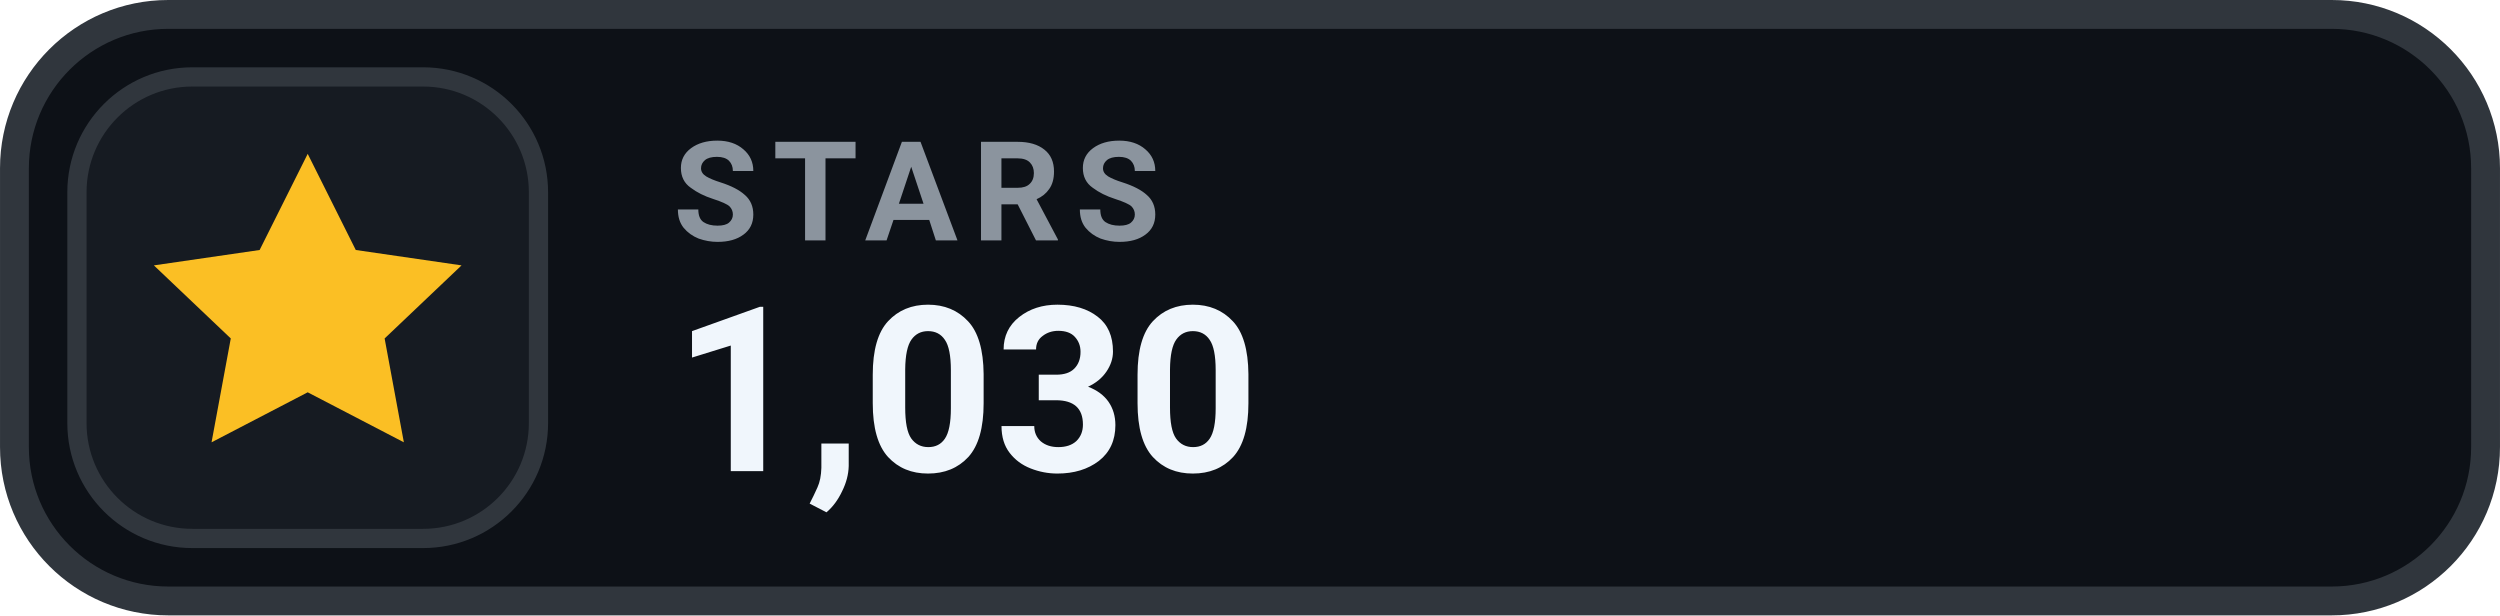
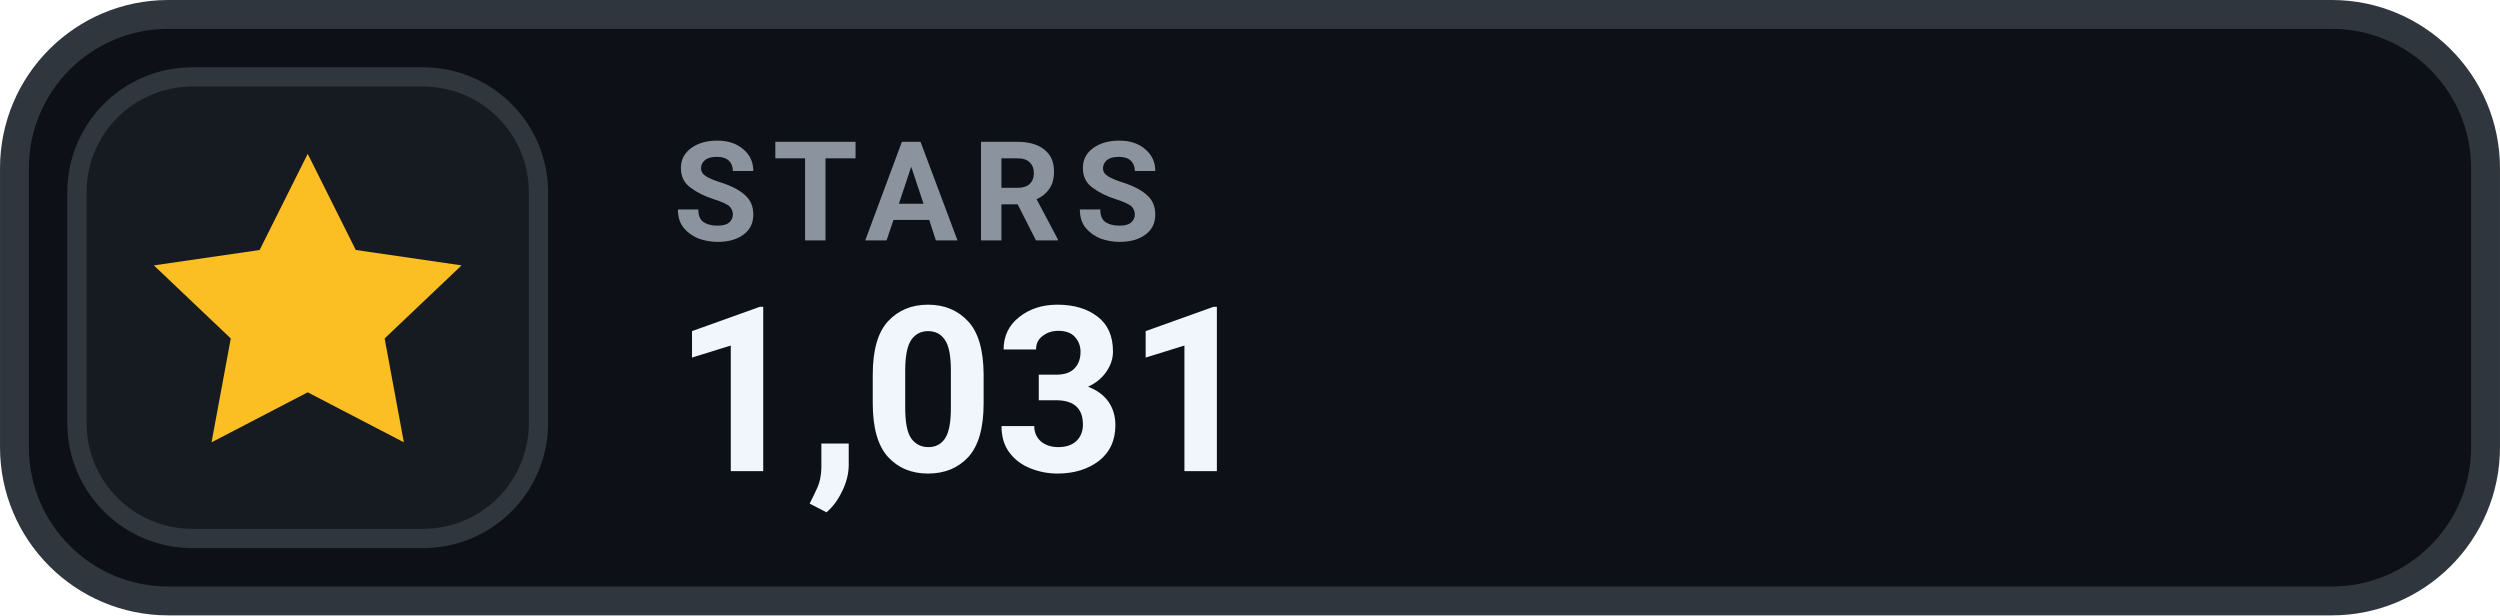
- <svg xmlns="http://www.w3.org/2000/svg" width="126" height="31.015" viewBox="0 0 130 32" role="img" aria-label="STARS 1,030">
+ <svg xmlns="http://www.w3.org/2000/svg" width="126" height="31.015" viewBox="0 0 130 32" role="img" aria-label="STARS 1,031">
  <rect x=".75" y=".75" width="128.5" height="30.5" rx="8" fill="#0D1117" stroke="#30363D" stroke-width="1.5" />
  <rect x="4" y="4" width="24" height="24" rx="6" fill="#161B22" stroke="#30363D" stroke-width="1" />
  <g transform="translate(16 16)" style="color:#FBBF24;">
    <path d="M0 -8 l2.5 5 5.5 .8 -4 3.8 1 5.4 -5 -2.6 -5 2.6 1 -5.4 -4 -3.8 5.5 -.8 Z" fill="currentColor" />
  </g>
  <text x="35" y="12.5" fill="#8B949E" font-family="-apple-system,BlinkMacSystemFont,'Segoe UI',Roboto,Helvetica,Arial,sans-serif" font-size="7.2" font-weight="700" letter-spacing=".75">STARS</text>
-   <text x="35" y="24.5" fill="#F0F6FC" font-family="-apple-system,BlinkMacSystemFont,'Segoe UI',Roboto,Helvetica,Arial,sans-serif" font-size="12" font-weight="700">1,030</text>
+   <text x="35" y="24.5" fill="#F0F6FC" font-family="-apple-system,BlinkMacSystemFont,'Segoe UI',Roboto,Helvetica,Arial,sans-serif" font-size="12" font-weight="700">1,031</text>
</svg>
